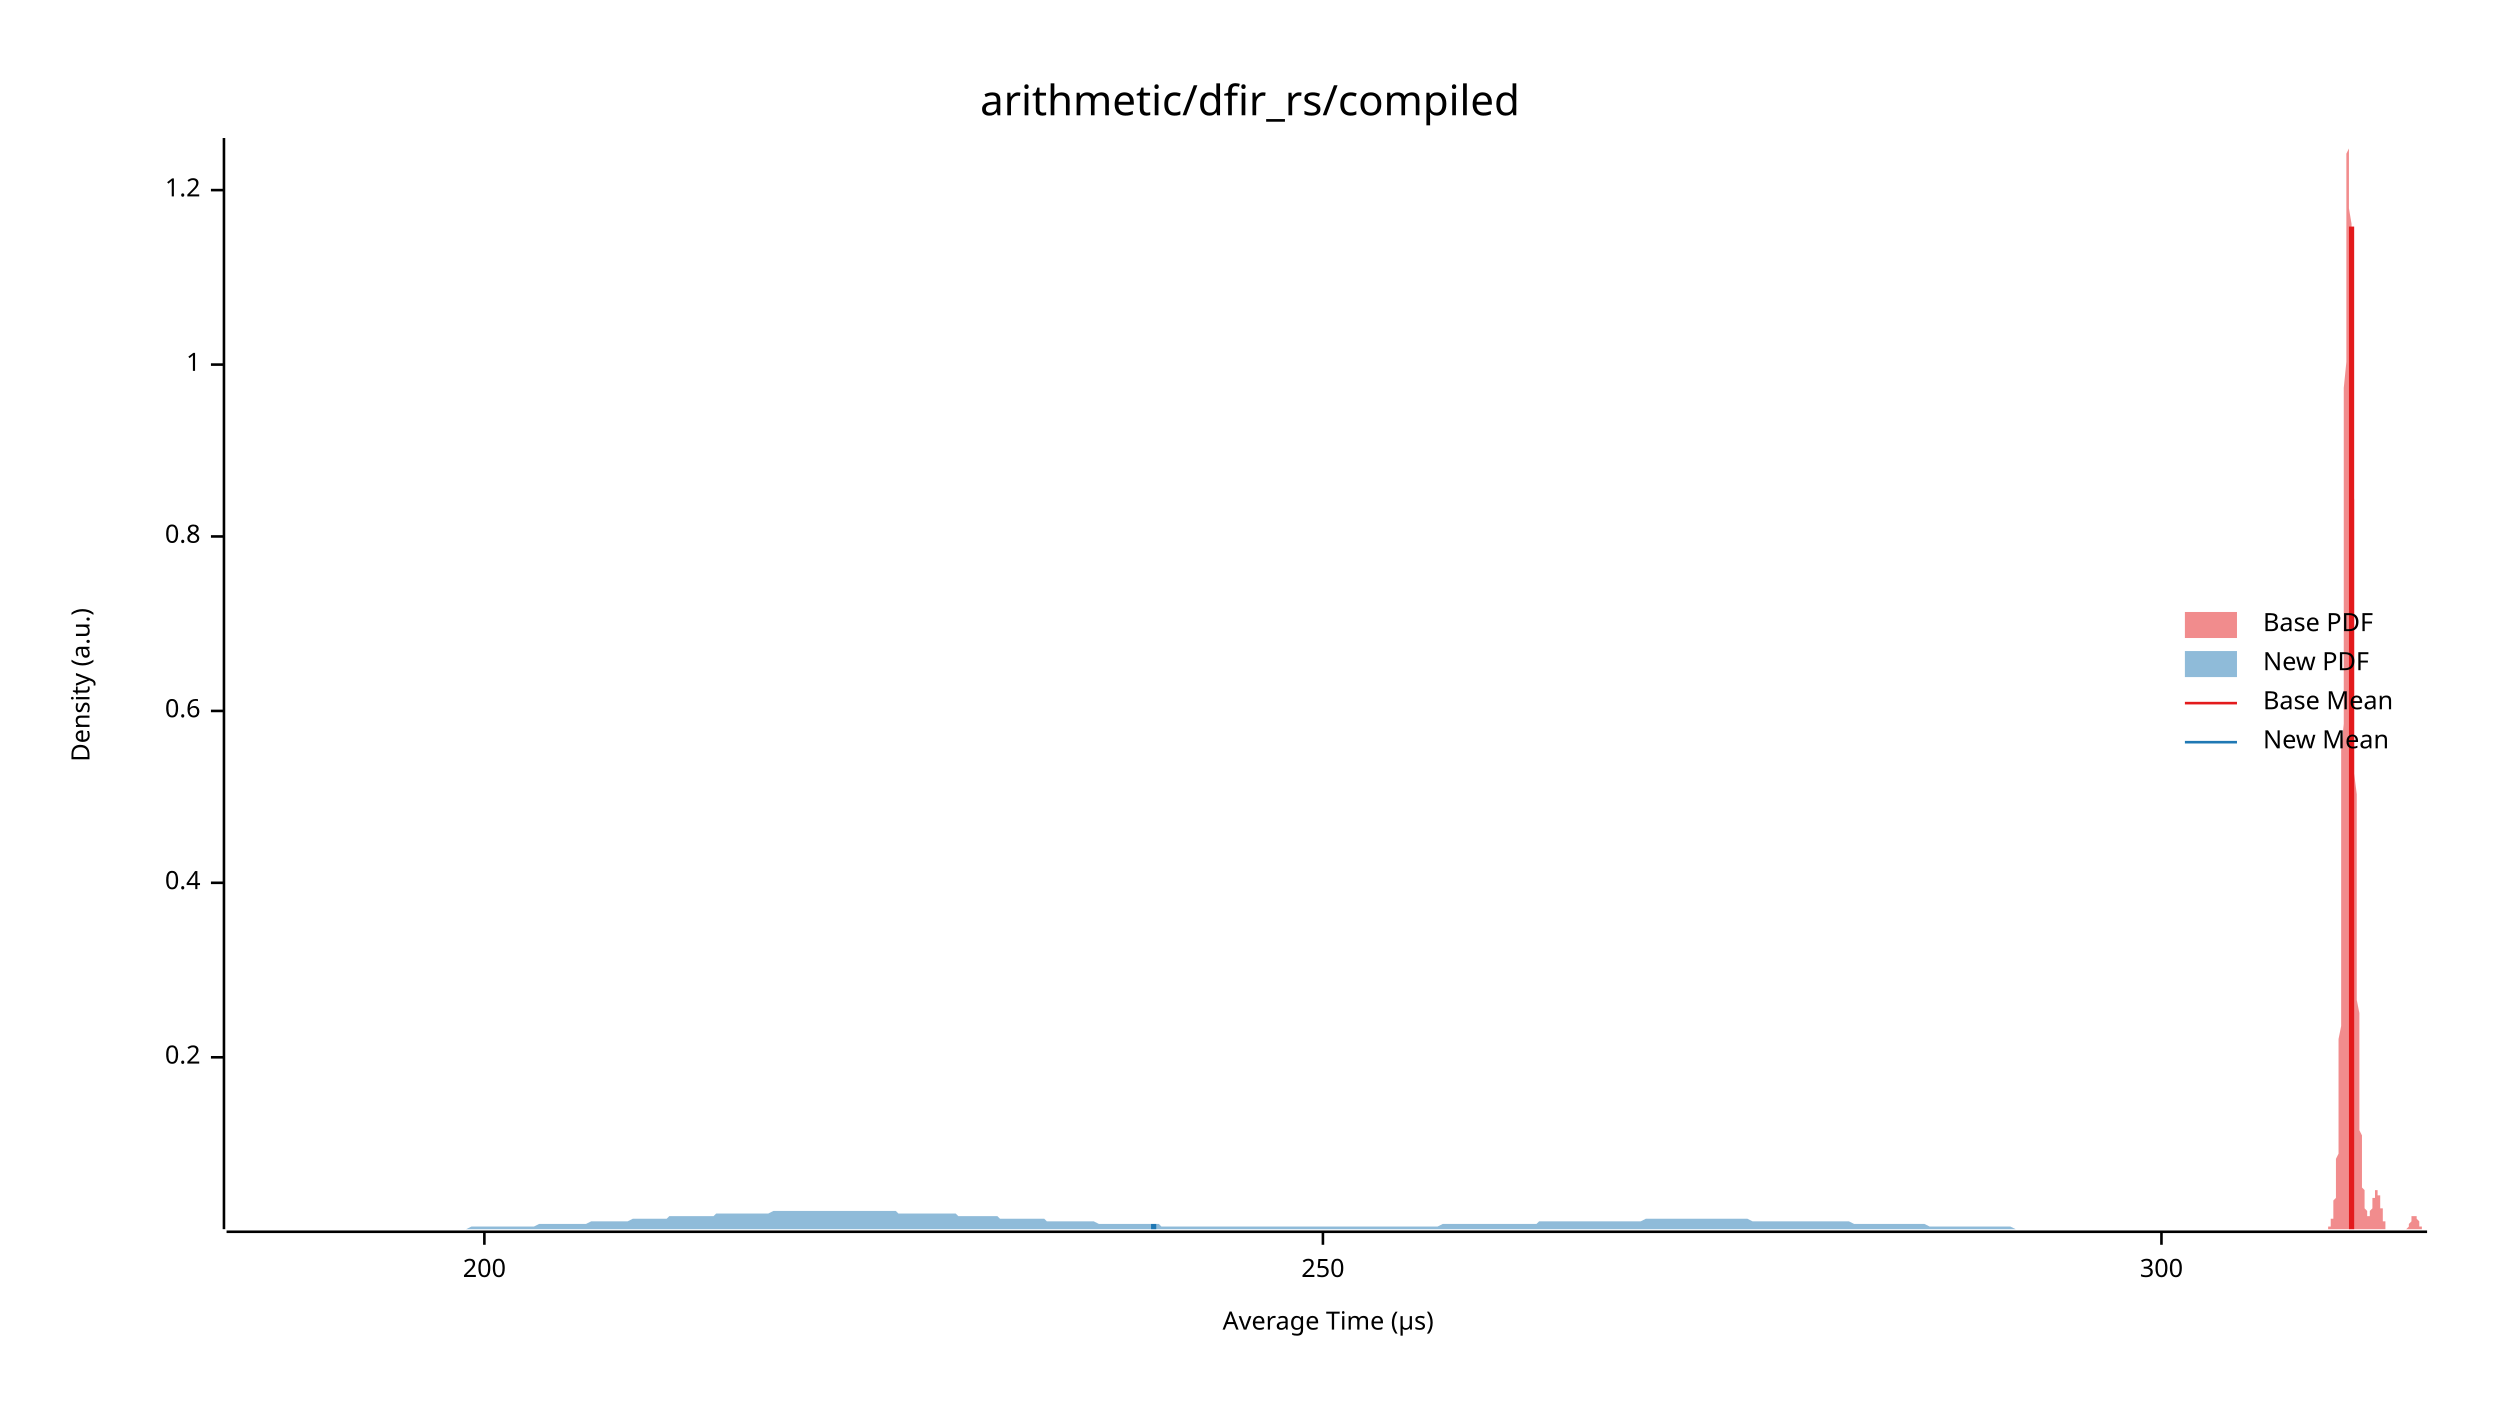
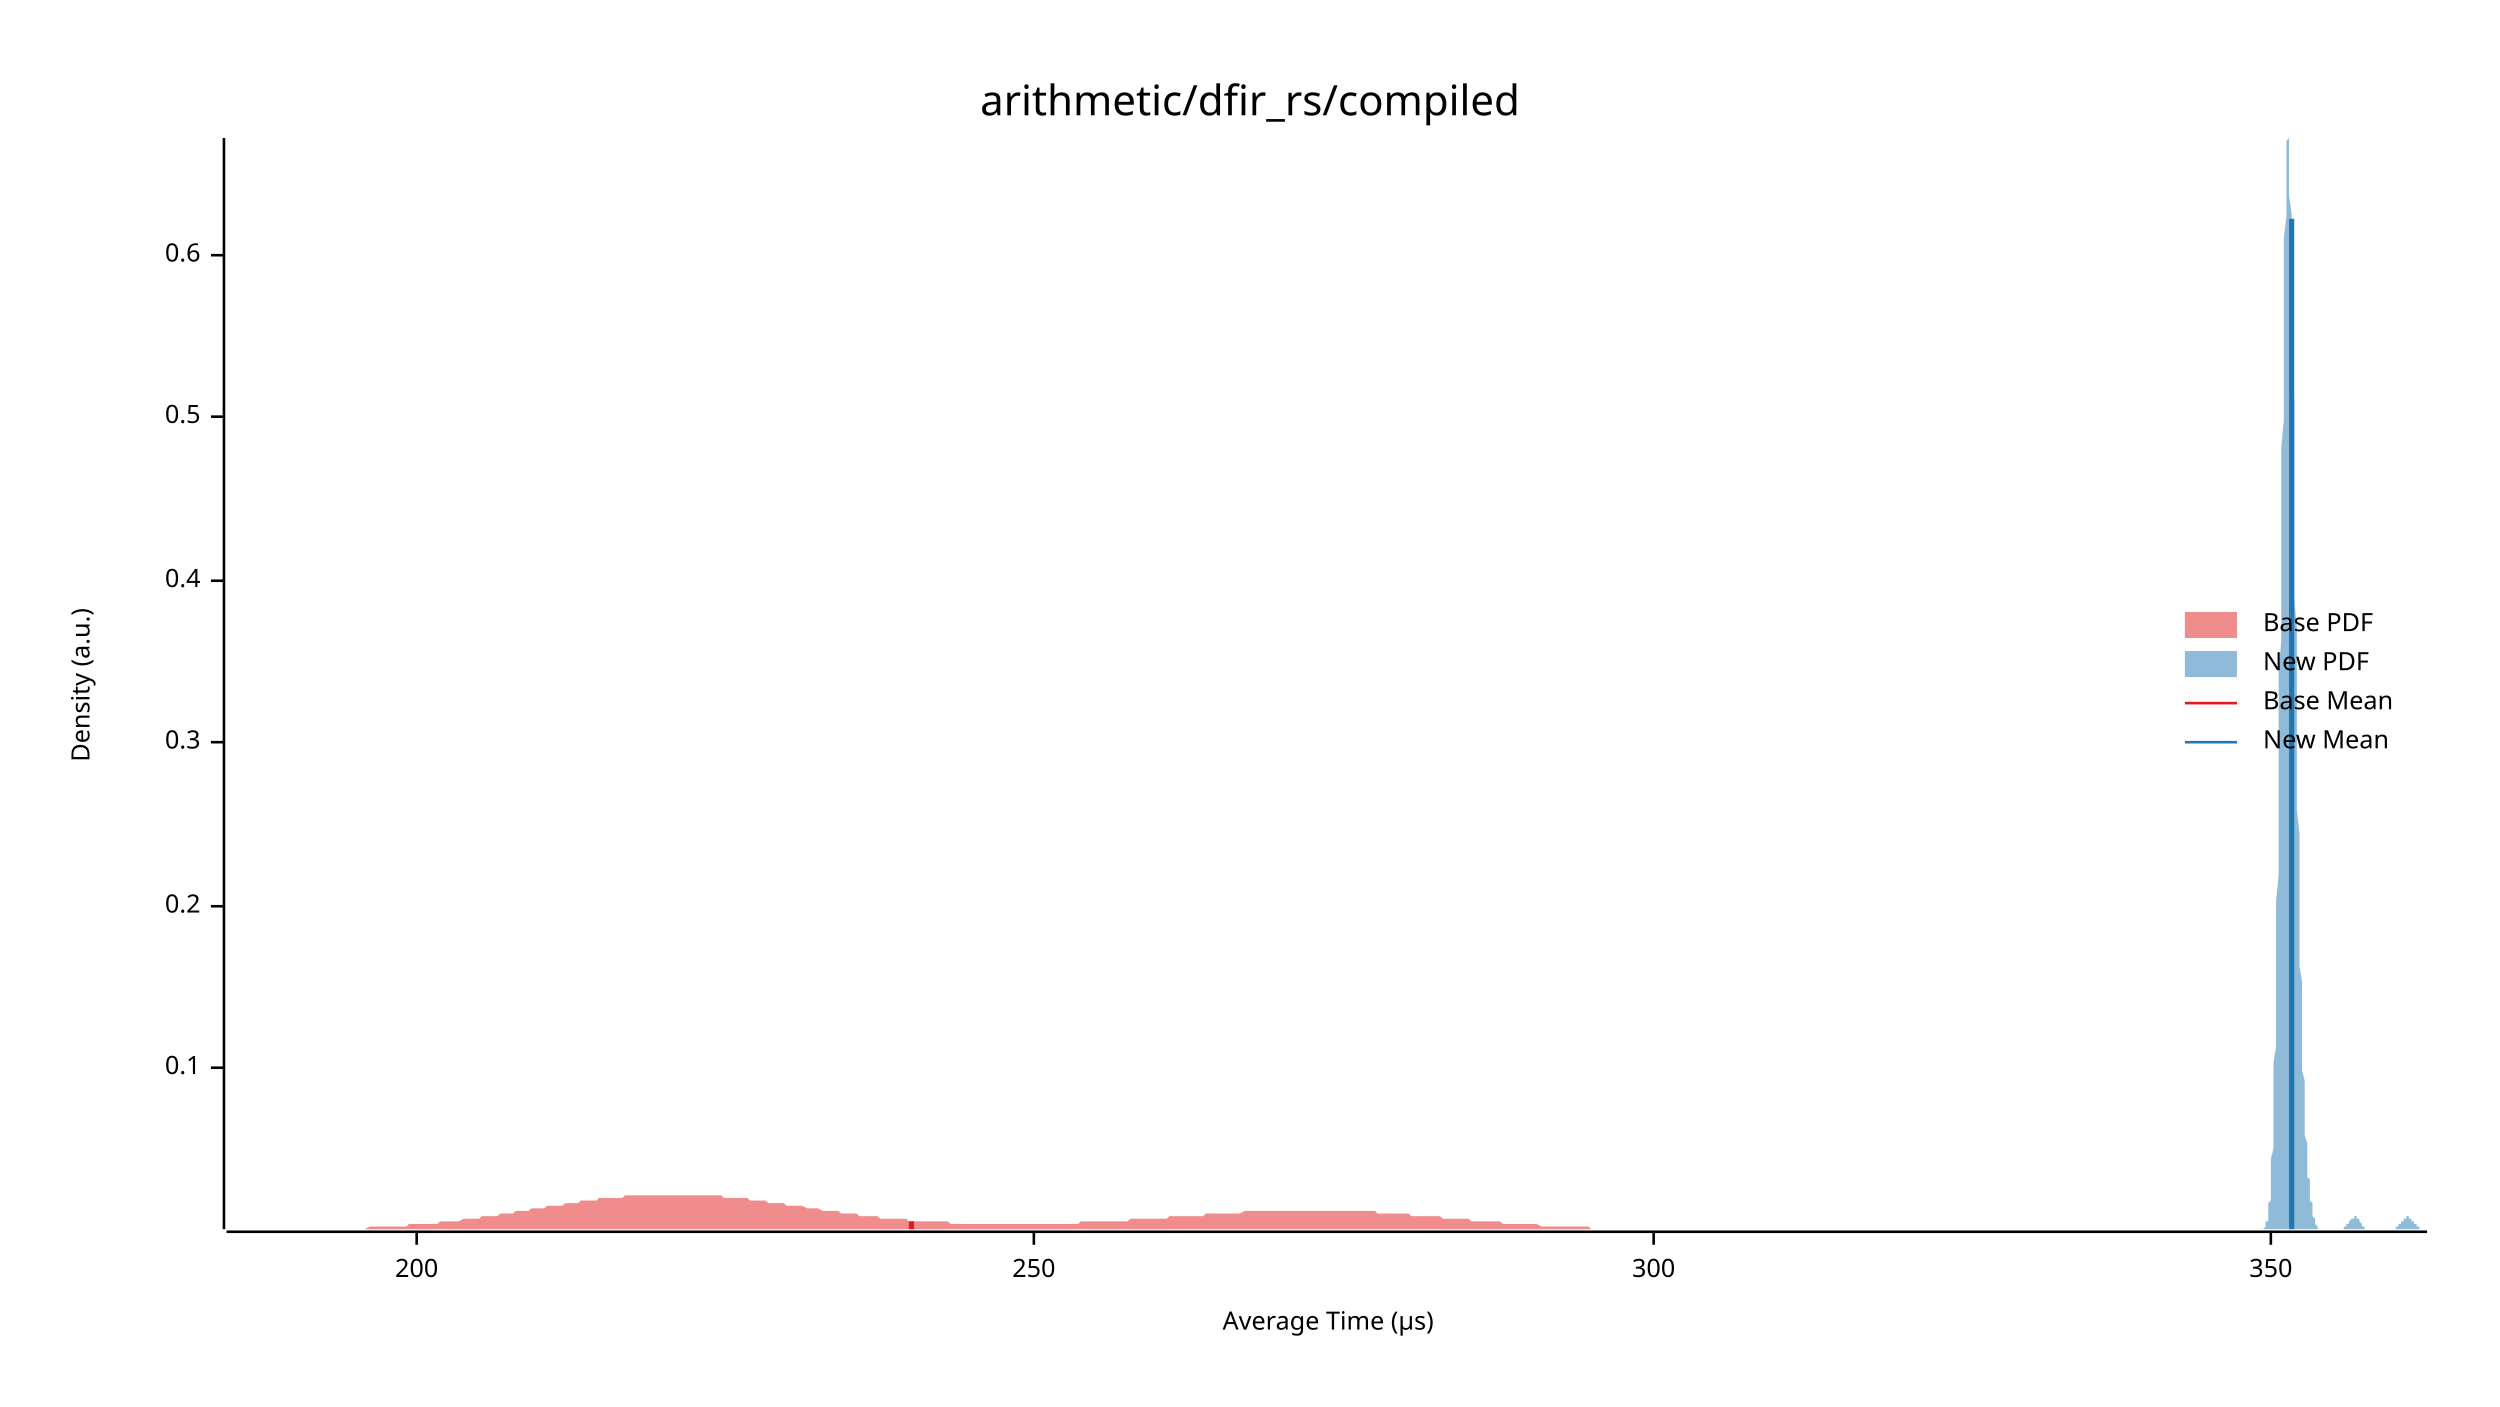
<svg xmlns="http://www.w3.org/2000/svg" width="960" height="540" viewBox="0 0 960 540">
  <text x="480" y="32" dy="0.76em" text-anchor="middle" font-family="sans-serif" font-size="16.129" opacity="1" fill="#000000">
arithmetic/dfir_rs/compiled
</text>
  <text x="27" y="263" dy="0.76em" text-anchor="middle" font-family="sans-serif" font-size="9.677" opacity="1" fill="#000000" transform="rotate(270, 27, 263)">
Density (a.u.)
</text>
  <text x="510" y="513" dy="-0.5ex" text-anchor="middle" font-family="sans-serif" font-size="9.677" opacity="1" fill="#000000">
Average Time (µs)
</text>
  <polyline fill="none" opacity="1" stroke="#000000" stroke-width="1" points="86,53 86,472 " />
-   <text x="77" y="406" dy="0.5ex" text-anchor="end" font-family="sans-serif" font-size="9.677" opacity="1" fill="#000000">
+   <text x="77" y="410" dy="0.5ex" text-anchor="end" font-family="sans-serif" font-size="9.677" opacity="1" fill="#000000">
+ 0.1
+ </text>
+   <polyline fill="none" opacity="1" stroke="#000000" stroke-width="1" points="81,410 86,410 " />
+   <text x="77" y="348" dy="0.5ex" text-anchor="end" font-family="sans-serif" font-size="9.677" opacity="1" fill="#000000">
0.2
</text>
-   <polyline fill="none" opacity="1" stroke="#000000" stroke-width="1" points="81,406 86,406 " />
-   <text x="77" y="339" dy="0.5ex" text-anchor="end" font-family="sans-serif" font-size="9.677" opacity="1" fill="#000000">
+   <polyline fill="none" opacity="1" stroke="#000000" stroke-width="1" points="81,348 86,348 " />
+   <text x="77" y="285" dy="0.5ex" text-anchor="end" font-family="sans-serif" font-size="9.677" opacity="1" fill="#000000">
+ 0.3
+ </text>
+   <polyline fill="none" opacity="1" stroke="#000000" stroke-width="1" points="81,285 86,285 " />
+   <text x="77" y="223" dy="0.5ex" text-anchor="end" font-family="sans-serif" font-size="9.677" opacity="1" fill="#000000">
0.4
</text>
-   <polyline fill="none" opacity="1" stroke="#000000" stroke-width="1" points="81,339 86,339 " />
-   <text x="77" y="273" dy="0.5ex" text-anchor="end" font-family="sans-serif" font-size="9.677" opacity="1" fill="#000000">
+   <polyline fill="none" opacity="1" stroke="#000000" stroke-width="1" points="81,223 86,223 " />
+   <text x="77" y="160" dy="0.5ex" text-anchor="end" font-family="sans-serif" font-size="9.677" opacity="1" fill="#000000">
+ 0.5
+ </text>
+   <polyline fill="none" opacity="1" stroke="#000000" stroke-width="1" points="81,160 86,160 " />
+   <text x="77" y="98" dy="0.5ex" text-anchor="end" font-family="sans-serif" font-size="9.677" opacity="1" fill="#000000">
0.6
</text>
-   <polyline fill="none" opacity="1" stroke="#000000" stroke-width="1" points="81,273 86,273 " />
-   <text x="77" y="206" dy="0.5ex" text-anchor="end" font-family="sans-serif" font-size="9.677" opacity="1" fill="#000000">
- 0.8
- </text>
-   <polyline fill="none" opacity="1" stroke="#000000" stroke-width="1" points="81,206 86,206 " />
-   <text x="77" y="140" dy="0.5ex" text-anchor="end" font-family="sans-serif" font-size="9.677" opacity="1" fill="#000000">
- 1
- </text>
-   <polyline fill="none" opacity="1" stroke="#000000" stroke-width="1" points="81,140 86,140 " />
-   <text x="77" y="73" dy="0.5ex" text-anchor="end" font-family="sans-serif" font-size="9.677" opacity="1" fill="#000000">
- 1.2
- </text>
-   <polyline fill="none" opacity="1" stroke="#000000" stroke-width="1" points="81,73 86,73 " />
+   <polyline fill="none" opacity="1" stroke="#000000" stroke-width="1" points="81,98 86,98 " />
  <polyline fill="none" opacity="1" stroke="#000000" stroke-width="1" points="87,473 932,473 " />
-   <text x="186" y="483" dy="0.76em" text-anchor="middle" font-family="sans-serif" font-size="9.677" opacity="1" fill="#000000">
+   <text x="160" y="483" dy="0.76em" text-anchor="middle" font-family="sans-serif" font-size="9.677" opacity="1" fill="#000000">
200
</text>
-   <polyline fill="none" opacity="1" stroke="#000000" stroke-width="1" points="186,473 186,478 " />
-   <text x="508" y="483" dy="0.76em" text-anchor="middle" font-family="sans-serif" font-size="9.677" opacity="1" fill="#000000">
+   <polyline fill="none" opacity="1" stroke="#000000" stroke-width="1" points="160,473 160,478 " />
+   <text x="397" y="483" dy="0.76em" text-anchor="middle" font-family="sans-serif" font-size="9.677" opacity="1" fill="#000000">
250
</text>
-   <polyline fill="none" opacity="1" stroke="#000000" stroke-width="1" points="508,473 508,478 " />
-   <text x="830" y="483" dy="0.76em" text-anchor="middle" font-family="sans-serif" font-size="9.677" opacity="1" fill="#000000">
+   <polyline fill="none" opacity="1" stroke="#000000" stroke-width="1" points="397,473 397,478 " />
+   <text x="635" y="483" dy="0.76em" text-anchor="middle" font-family="sans-serif" font-size="9.677" opacity="1" fill="#000000">
300
</text>
-   <polyline fill="none" opacity="1" stroke="#000000" stroke-width="1" points="830,473 830,478 " />
-   <polygon opacity="0.5" fill="#E31A1C" points="893,472 893,472 893,472 893,472 894,472 894,472 894,472 894,472 894,472 894,472 894,472 894,472 894,472 894,472 894,472 894,471 894,471 895,471 895,471 895,471 895,471 895,471 895,470 895,470 895,470 895,470 895,469 895,469 895,469 895,468 896,468 896,467 896,467 896,467 896,466 896,466 896,465 896,464 896,464 896,463 896,463 896,462 896,461 897,460 897,459 897,459 897,458 897,457 897,455 897,454 897,453 897,452 897,450 897,448 897,447 897,445 898,443 898,440 898,438 898,435 898,432 898,429 898,426 898,422 898,418 898,414 898,410 898,405 898,399 899,394 899,388 899,382 899,375 899,368 899,360 899,353 899,344 899,336 899,327 899,318 899,308 899,298 899,288 900,278 900,267 900,257 900,246 900,235 900,224 900,213 900,202 900,191 900,180 900,169 900,159 900,149 901,139 901,129 901,120 901,112 901,103 901,96 901,89 901,82 901,76 901,71 901,66 901,62 901,59 902,57 902,55 902,54 902,53 902,54 902,55 902,57 902,59 902,62 902,66 902,70 902,75 902,80 903,86 903,92 903,99 903,106 903,114 903,122 903,130 903,138 903,147 903,155 903,164 903,173 903,182 904,192 904,201 904,210 904,219 904,228 904,237 904,246 904,255 904,264 904,273 904,281 904,289 904,297 905,305 905,313 905,320 905,328 905,335 905,342 905,348 905,355 905,361 905,367 905,373 905,378 905,384 906,389 906,394 906,398 906,403 906,407 906,411 906,415 906,418 906,422 906,425 906,428 906,431 906,434 907,436 907,438 907,441 907,443 907,445 907,446 907,448 907,450 907,451 907,453 907,454 907,455 907,456 908,457 908,458 908,459 908,460 908,460 908,461 908,462 908,462 908,463 908,463 908,464 908,464 908,464 909,465 909,465 909,465 909,466 909,466 909,466 909,466 909,466 909,467 909,467 909,467 909,467 909,467 910,467 910,467 910,467 910,467 910,466 910,466 910,466 910,466 910,466 910,466 910,465 910,465 910,465 911,464 911,464 911,464 911,464 911,463 911,463 911,463 911,462 911,462 911,461 911,461 911,461 911,460 912,460 912,460 912,459 912,459 912,459 912,459 912,458 912,458 912,458 912,458 912,458 912,457 912,457 913,457 913,457 913,457 913,457 913,457 913,457 913,457 913,458 913,458 913,458 913,458 913,458 913,459 914,459 914,459 914,460 914,460 914,460 914,461 914,461 914,462 914,462 914,463 914,463 914,464 914,464 915,464 915,465 915,465 915,466 915,466 915,467 915,467 915,467 915,468 915,468 915,468 915,469 915,469 916,469 916,470 916,470 916,470 916,470 916,471 916,471 916,471 916,471 916,471 916,471 916,471 916,472 917,472 917,472 917,472 917,472 917,472 917,472 917,472 917,472 917,472 917,472 917,472 917,472 917,472 918,472 918,472 918,472 918,472 918,472 918,472 918,472 918,472 918,472 918,472 918,472 918,472 918,472 919,472 919,472 919,472 919,472 919,472 919,472 919,472 919,472 919,472 919,472 919,472 919,472 919,472 920,472 920,472 920,472 920,472 920,472 920,472 920,472 920,472 920,472 920,472 920,472 920,472 920,472 921,472 921,472 921,472 921,472 921,472 921,472 921,472 921,472 921,472 921,472 921,472 921,472 921,472 922,472 922,472 922,472 922,472 922,472 922,472 922,472 922,472 922,472 922,472 922,472 922,472 922,472 923,472 923,472 923,472 923,472 923,472 923,472 923,472 923,472 923,472 923,472 923,472 923,472 923,472 924,472 924,472 924,472 924,472 924,472 924,472 924,472 924,472 924,472 924,472 924,472 924,472 924,472 925,471 925,471 925,471 925,471 925,471 925,471 925,471 925,471 925,470 925,470 925,470 925,470 925,470 926,469 926,469 926,469 926,469 926,469 926,469 926,468 926,468 926,468 926,468 926,468 926,467 926,467 927,467 927,467 927,467 927,467 927,467 927,467 927,467 927,467 927,467 927,467 927,467 927,467 927,467 928,467 928,467 928,467 928,467 928,467 928,467 928,467 928,468 928,468 928,468 928,468 928,468 928,468 929,469 929,469 929,469 929,469 929,469 929,470 929,470 929,470 929,470 929,470 929,470 929,471 929,471 930,471 930,471 930,471 930,471 930,471 930,471 930,472 930,472 930,472 930,472 930,472 930,472 930,472 931,472 931,472 931,472 931,472 931,472 931,472 931,472 931,472 931,472 931,472 931,472 931,472 931,472 932,472 932,472 893,472 " />
-   <polygon opacity="0.5" fill="#1F78B4" points="87,472 88,472 90,472 91,472 93,472 95,472 96,472 98,472 100,472 101,472 103,472 104,472 106,472 108,472 109,472 111,472 113,472 114,472 116,472 117,472 119,472 121,472 122,472 124,472 126,472 127,472 129,472 130,472 132,472 134,472 135,472 137,472 139,472 140,472 142,472 143,472 145,472 147,472 148,472 150,472 152,472 153,472 155,472 157,472 158,472 160,472 161,472 163,472 165,472 166,472 168,472 170,472 171,472 173,472 174,472 176,472 178,472 179,472 181,471 183,471 184,471 186,471 187,471 189,471 191,471 192,471 194,471 196,471 197,471 199,471 200,471 202,471 204,471 205,471 207,470 209,470 210,470 212,470 214,470 215,470 217,470 218,470 220,470 222,470 223,470 225,470 227,469 228,469 230,469 231,469 233,469 235,469 236,469 238,469 240,469 241,469 243,468 244,468 246,468 248,468 249,468 251,468 253,468 254,468 256,468 257,467 259,467 261,467 262,467 264,467 266,467 267,467 269,467 271,467 272,467 274,467 275,466 277,466 279,466 280,466 282,466 284,466 285,466 287,466 288,466 290,466 292,466 293,466 295,466 297,465 298,465 300,465 301,465 303,465 305,465 306,465 308,465 310,465 311,465 313,465 314,465 316,465 318,465 319,465 321,465 323,465 324,465 326,465 327,465 329,465 331,465 332,465 334,465 336,465 337,465 339,465 341,465 342,465 344,465 345,466 347,466 349,466 350,466 352,466 354,466 355,466 357,466 358,466 360,466 362,466 363,466 365,466 367,466 368,467 370,467 371,467 373,467 375,467 376,467 378,467 380,467 381,467 383,467 384,468 386,468 388,468 389,468 391,468 393,468 394,468 396,468 398,468 399,468 401,468 402,469 404,469 406,469 407,469 409,469 411,469 412,469 414,469 415,469 417,469 419,469 420,469 422,470 424,470 425,470 427,470 428,470 430,470 432,470 433,470 435,470 437,470 438,470 440,470 441,470 443,470 445,470 446,471 448,471 450,471 451,471 453,471 455,471 456,471 458,471 459,471 461,471 463,471 464,471 466,471 468,471 469,471 471,471 472,471 474,471 476,471 477,471 479,471 481,471 482,471 484,471 485,471 487,471 489,471 490,471 492,471 494,471 495,471 497,471 498,471 500,471 502,471 503,471 505,471 507,471 508,471 510,471 511,471 513,471 515,471 516,471 518,471 520,471 521,471 523,471 525,471 526,471 528,471 529,471 531,471 533,471 534,471 536,471 538,471 539,471 541,471 542,471 544,471 546,471 547,471 549,471 551,471 552,471 554,470 555,470 557,470 559,470 560,470 562,470 564,470 565,470 567,470 568,470 570,470 572,470 573,470 575,470 577,470 578,470 580,470 582,470 583,470 585,470 586,470 588,470 590,470 591,469 593,469 595,469 596,469 598,469 599,469 601,469 603,469 604,469 606,469 608,469 609,469 611,469 612,469 614,469 616,469 617,469 619,469 621,469 622,469 624,469 625,469 627,469 629,469 630,469 632,468 634,468 635,468 637,468 639,468 640,468 642,468 643,468 645,468 647,468 648,468 650,468 652,468 653,468 655,468 656,468 658,468 660,468 661,468 663,468 665,468 666,468 668,468 669,468 671,468 673,469 674,469 676,469 678,469 679,469 681,469 682,469 684,469 686,469 687,469 689,469 691,469 692,469 694,469 695,469 697,469 699,469 700,469 702,469 704,469 705,469 707,469 709,469 710,469 712,470 713,470 715,470 717,470 718,470 720,470 722,470 723,470 725,470 726,470 728,470 730,470 731,470 733,470 735,470 736,470 738,470 739,470 741,471 743,471 744,471 746,471 748,471 749,471 751,471 752,471 754,471 756,471 757,471 759,471 761,471 762,471 764,471 766,471 767,471 769,471 770,471 772,471 774,472 775,472 777,472 779,472 780,472 782,472 783,472 785,472 787,472 788,472 790,472 792,472 793,472 795,472 796,472 798,472 800,472 801,472 803,472 805,472 806,472 808,472 809,472 811,472 813,472 814,472 816,472 818,472 819,472 821,472 823,472 824,472 826,472 827,472 829,472 831,472 832,472 834,472 836,472 837,472 839,472 840,472 842,472 844,472 845,472 847,472 849,472 850,472 852,472 853,472 855,472 857,472 858,472 860,472 862,472 863,472 865,472 866,472 868,472 870,472 871,472 873,472 875,472 876,472 878,472 879,472 881,472 883,472 884,472 886,472 888,472 889,472 891,472 893,472 894,472 896,472 897,472 899,472 899,472 87,472 " />
-   <polyline fill="none" opacity="1" stroke="#E31A1C" stroke-width="2" points="903,472 903,87 " />
-   <polyline fill="none" opacity="1" stroke="#1F78B4" stroke-width="2" points="443,472 443,470 " />
+   <polyline fill="none" opacity="1" stroke="#000000" stroke-width="1" points="635,473 635,478 " />
+   <text x="872" y="483" dy="0.76em" text-anchor="middle" font-family="sans-serif" font-size="9.677" opacity="1" fill="#000000">
+ 350
+ </text>
+   <polyline fill="none" opacity="1" stroke="#000000" stroke-width="1" points="872,473 872,478 " />
+   <polygon opacity="0.5" fill="#E31A1C" points="87,472 88,472 89,472 90,472 91,472 93,472 94,472 95,472 96,472 97,472 99,472 100,472 101,472 102,472 103,472 105,472 106,472 107,472 108,472 109,472 111,472 112,472 113,472 114,472 115,472 116,472 118,472 119,472 120,472 121,472 122,472 124,472 125,472 126,472 127,472 128,472 130,472 131,472 132,472 133,472 134,472 136,472 137,472 138,472 139,472 140,472 142,471 143,471 144,471 145,471 146,471 148,471 149,471 150,471 151,471 152,471 154,471 155,471 156,471 157,470 158,470 160,470 161,470 162,470 163,470 164,470 166,470 167,470 168,470 169,469 170,469 172,469 173,469 174,469 175,469 176,469 178,468 179,468 180,468 181,468 182,468 184,468 185,467 186,467 187,467 188,467 190,467 191,467 192,466 193,466 194,466 196,466 197,466 198,465 199,465 200,465 202,465 203,465 204,464 205,464 206,464 208,464 209,464 210,463 211,463 212,463 214,463 215,463 216,463 217,462 218,462 220,462 221,462 222,462 223,461 224,461 226,461 227,461 228,461 229,461 230,460 232,460 233,460 234,460 235,460 236,460 238,460 239,460 240,459 241,459 242,459 244,459 245,459 246,459 247,459 248,459 250,459 251,459 252,459 253,459 254,459 256,459 257,459 258,459 259,459 260,459 262,459 263,459 264,459 265,459 266,459 268,459 269,459 270,459 271,459 272,459 274,459 275,459 276,459 277,459 278,460 280,460 281,460 282,460 283,460 284,460 286,460 287,460 288,461 289,461 290,461 292,461 293,461 294,461 295,462 296,462 298,462 299,462 300,462 301,462 302,463 304,463 305,463 306,463 307,463 308,463 310,464 311,464 312,464 313,464 314,464 316,465 317,465 318,465 319,465 320,465 322,465 323,466 324,466 325,466 326,466 328,466 329,466 330,467 331,467 332,467 334,467 335,467 336,467 337,467 338,468 340,468 341,468 342,468 343,468 344,468 346,468 347,468 348,468 349,469 350,469 352,469 353,469 354,469 355,469 356,469 358,469 359,469 360,469 361,469 362,469 364,469 365,470 366,470 367,470 368,470 370,470 371,470 372,470 373,470 374,470 376,470 377,470 378,470 379,470 380,470 382,470 383,470 384,470 385,470 386,470 388,470 389,470 390,470 391,470 392,470 394,470 395,470 396,470 397,470 398,470 400,470 401,470 402,470 403,470 404,470 406,470 407,470 408,470 409,470 410,470 412,470 413,470 414,470 415,469 416,469 418,469 419,469 420,469 421,469 422,469 424,469 425,469 426,469 427,469 428,469 430,469 431,469 432,469 433,469 434,468 436,468 437,468 438,468 439,468 440,468 442,468 443,468 444,468 445,468 446,468 448,468 449,467 450,467 451,467 452,467 454,467 455,467 456,467 457,467 458,467 460,467 461,467 462,467 463,466 464,466 466,466 467,466 468,466 469,466 470,466 472,466 473,466 474,466 475,466 476,466 478,465 479,465 480,465 481,465 482,465 484,465 485,465 486,465 487,465 488,465 490,465 491,465 492,465 493,465 494,465 496,465 497,465 498,465 499,465 500,465 502,465 503,465 504,465 505,465 506,465 508,465 509,465 510,465 511,465 512,465 514,465 515,465 516,465 517,465 518,465 520,465 521,465 522,465 523,465 524,465 526,465 527,465 528,465 529,466 530,466 532,466 533,466 534,466 535,466 536,466 538,466 539,466 540,466 541,466 542,467 544,467 545,467 546,467 547,467 548,467 550,467 551,467 552,467 553,467 554,468 556,468 557,468 558,468 559,468 560,468 562,468 563,468 564,468 565,469 566,469 568,469 569,469 570,469 571,469 572,469 574,469 575,469 576,469 577,470 578,470 580,470 581,470 582,470 583,470 584,470 586,470 587,470 588,470 589,470 590,470 592,471 593,471 594,471 595,471 596,471 598,471 599,471 600,471 601,471 602,471 604,471 605,471 606,471 607,471 608,471 610,471 611,472 612,472 613,472 614,472 616,472 617,472 618,472 619,472 620,472 622,472 623,472 624,472 625,472 626,472 628,472 629,472 630,472 631,472 632,472 634,472 635,472 636,472 637,472 638,472 640,472 641,472 642,472 643,472 644,472 646,472 647,472 648,472 649,472 650,472 652,472 653,472 654,472 655,472 656,472 658,472 659,472 660,472 661,472 662,472 664,472 665,472 666,472 667,472 668,472 670,472 671,472 672,472 673,472 674,472 676,472 677,472 678,472 679,472 680,472 682,472 683,472 684,472 685,472 685,472 87,472 " />
+   <polygon opacity="0.5" fill="#1F78B4" points="869,472 869,472 869,472 869,472 869,472 869,472 869,472 870,471 870,471 870,471 870,471 870,470 870,470 870,470 870,469 871,469 871,468 871,467 871,467 871,466 871,465 871,463 871,462 872,461 872,459 872,457 872,455 872,453 872,451 872,448 872,445 873,441 873,438 873,434 873,430 873,425 873,420 873,414 873,408 874,402 874,395 874,388 874,381 874,373 874,364 874,355 874,346 875,336 875,326 875,315 875,305 875,293 875,282 875,270 875,258 876,246 876,234 876,221 876,209 876,197 876,184 876,172 877,161 877,149 877,138 877,127 877,117 877,108 877,99 877,91 878,83 878,76 878,70 878,65 878,61 878,58 878,55 878,54 879,53 879,54 879,55 879,58 879,61 879,65 879,70 879,75 880,82 880,89 880,97 880,105 880,114 880,123 880,133 880,143 881,154 881,164 881,175 881,186 881,197 881,208 881,219 881,230 882,241 882,252 882,262 882,273 882,283 882,292 882,302 882,311 883,320 883,328 883,336 883,344 883,351 883,358 883,365 883,371 884,377 884,383 884,388 884,394 884,398 884,403 884,407 884,411 885,415 885,419 885,422 885,425 885,428 885,431 885,434 885,436 886,439 886,441 886,443 886,445 886,447 886,449 886,450 886,452 887,453 887,455 887,456 887,457 887,458 887,459 887,460 887,461 888,462 888,463 888,464 888,465 888,465 888,466 888,467 888,467 889,468 889,468 889,469 889,469 889,469 889,470 889,470 889,470 890,471 890,471 890,471 890,471 890,471 890,471 890,472 890,472 891,472 891,472 891,472 891,472 891,472 891,472 891,472 891,472 892,472 892,472 892,472 892,472 892,472 892,472 892,472 892,472 893,472 893,472 893,472 893,472 893,472 893,472 893,472 893,472 894,472 894,472 894,472 894,472 894,472 894,472 894,472 895,472 895,472 895,472 895,472 895,472 895,472 895,472 895,472 896,472 896,472 896,472 896,472 896,472 896,472 896,472 896,472 897,472 897,472 897,472 897,472 897,472 897,472 897,472 897,472 898,472 898,472 898,472 898,472 898,472 898,472 898,472 898,472 899,472 899,472 899,472 899,472 899,472 899,472 899,472 899,472 900,472 900,472 900,472 900,472 900,471 900,471 900,471 900,471 901,471 901,471 901,471 901,471 901,470 901,470 901,470 901,470 902,470 902,470 902,469 902,469 902,469 902,469 902,469 902,469 903,468 903,468 903,468 903,468 903,468 903,468 903,468 903,468 904,468 904,467 904,467 904,467 904,467 904,467 904,467 904,467 905,467 905,468 905,468 905,468 905,468 905,468 905,468 905,468 906,468 906,468 906,469 906,469 906,469 906,469 906,469 906,469 907,470 907,470 907,470 907,470 907,470 907,470 907,471 907,471 908,471 908,471 908,471 908,471 908,471 908,471 908,472 908,472 909,472 909,472 909,472 909,472 909,472 909,472 909,472 909,472 910,472 910,472 910,472 910,472 910,472 910,472 910,472 910,472 911,472 911,472 911,472 911,472 911,472 911,472 911,472 911,472 912,472 912,472 912,472 912,472 912,472 912,472 912,472 912,472 913,472 913,472 913,472 913,472 913,472 913,472 913,472 914,472 914,472 914,472 914,472 914,472 914,472 914,472 914,472 915,472 915,472 915,472 915,472 915,472 915,472 915,472 915,472 916,472 916,472 916,472 916,472 916,472 916,472 916,472 916,472 917,472 917,472 917,472 917,472 917,472 917,472 917,472 917,472 918,472 918,472 918,472 918,472 918,472 918,472 918,472 918,472 919,472 919,472 919,472 919,472 919,472 919,472 919,472 919,472 920,472 920,472 920,472 920,472 920,472 920,472 920,472 920,471 921,471 921,471 921,471 921,471 921,471 921,471 921,471 921,470 922,470 922,470 922,470 922,470 922,470 922,469 922,469 922,469 923,469 923,469 923,469 923,469 923,468 923,468 923,468 923,468 924,468 924,468 924,468 924,468 924,467 924,467 924,467 924,467 925,467 925,467 925,467 925,467 925,468 925,468 925,468 925,468 926,468 926,468 926,468 926,468 926,468 926,469 926,469 926,469 927,469 927,469 927,469 927,470 927,470 927,470 927,470 927,470 928,470 928,470 928,471 928,471 928,471 928,471 928,471 928,471 929,471 929,471 929,472 929,472 929,472 929,472 929,472 929,472 930,472 930,472 930,472 930,472 930,472 930,472 930,472 930,472 931,472 931,472 931,472 931,472 931,472 931,472 931,472 932,472 932,472 869,472 " />
+   <polyline fill="none" opacity="1" stroke="#E31A1C" stroke-width="2" points="350,472 350,469 " />
+   <polyline fill="none" opacity="1" stroke="#1F78B4" stroke-width="2" points="880,472 880,84 " />
  <text x="869" y="235" dy="0.76em" text-anchor="start" font-family="sans-serif" font-size="9.677" opacity="1" fill="#000000">
Base PDF
</text>
  <text x="869" y="250" dy="0.76em" text-anchor="start" font-family="sans-serif" font-size="9.677" opacity="1" fill="#000000">
New PDF
</text>
  <text x="869" y="265" dy="0.76em" text-anchor="start" font-family="sans-serif" font-size="9.677" opacity="1" fill="#000000">
Base Mean
</text>
  <text x="869" y="280" dy="0.76em" text-anchor="start" font-family="sans-serif" font-size="9.677" opacity="1" fill="#000000">
New Mean
</text>
  <rect x="839" y="235" width="20" height="10" opacity="0.5" fill="#E31A1C" stroke="none" />
  <rect x="839" y="250" width="20" height="10" opacity="0.5" fill="#1F78B4" stroke="none" />
  <polyline fill="none" opacity="1" stroke="#E31A1C" stroke-width="1" points="839,270 859,270 " />
  <polyline fill="none" opacity="1" stroke="#1F78B4" stroke-width="1" points="839,285 859,285 " />
</svg>
